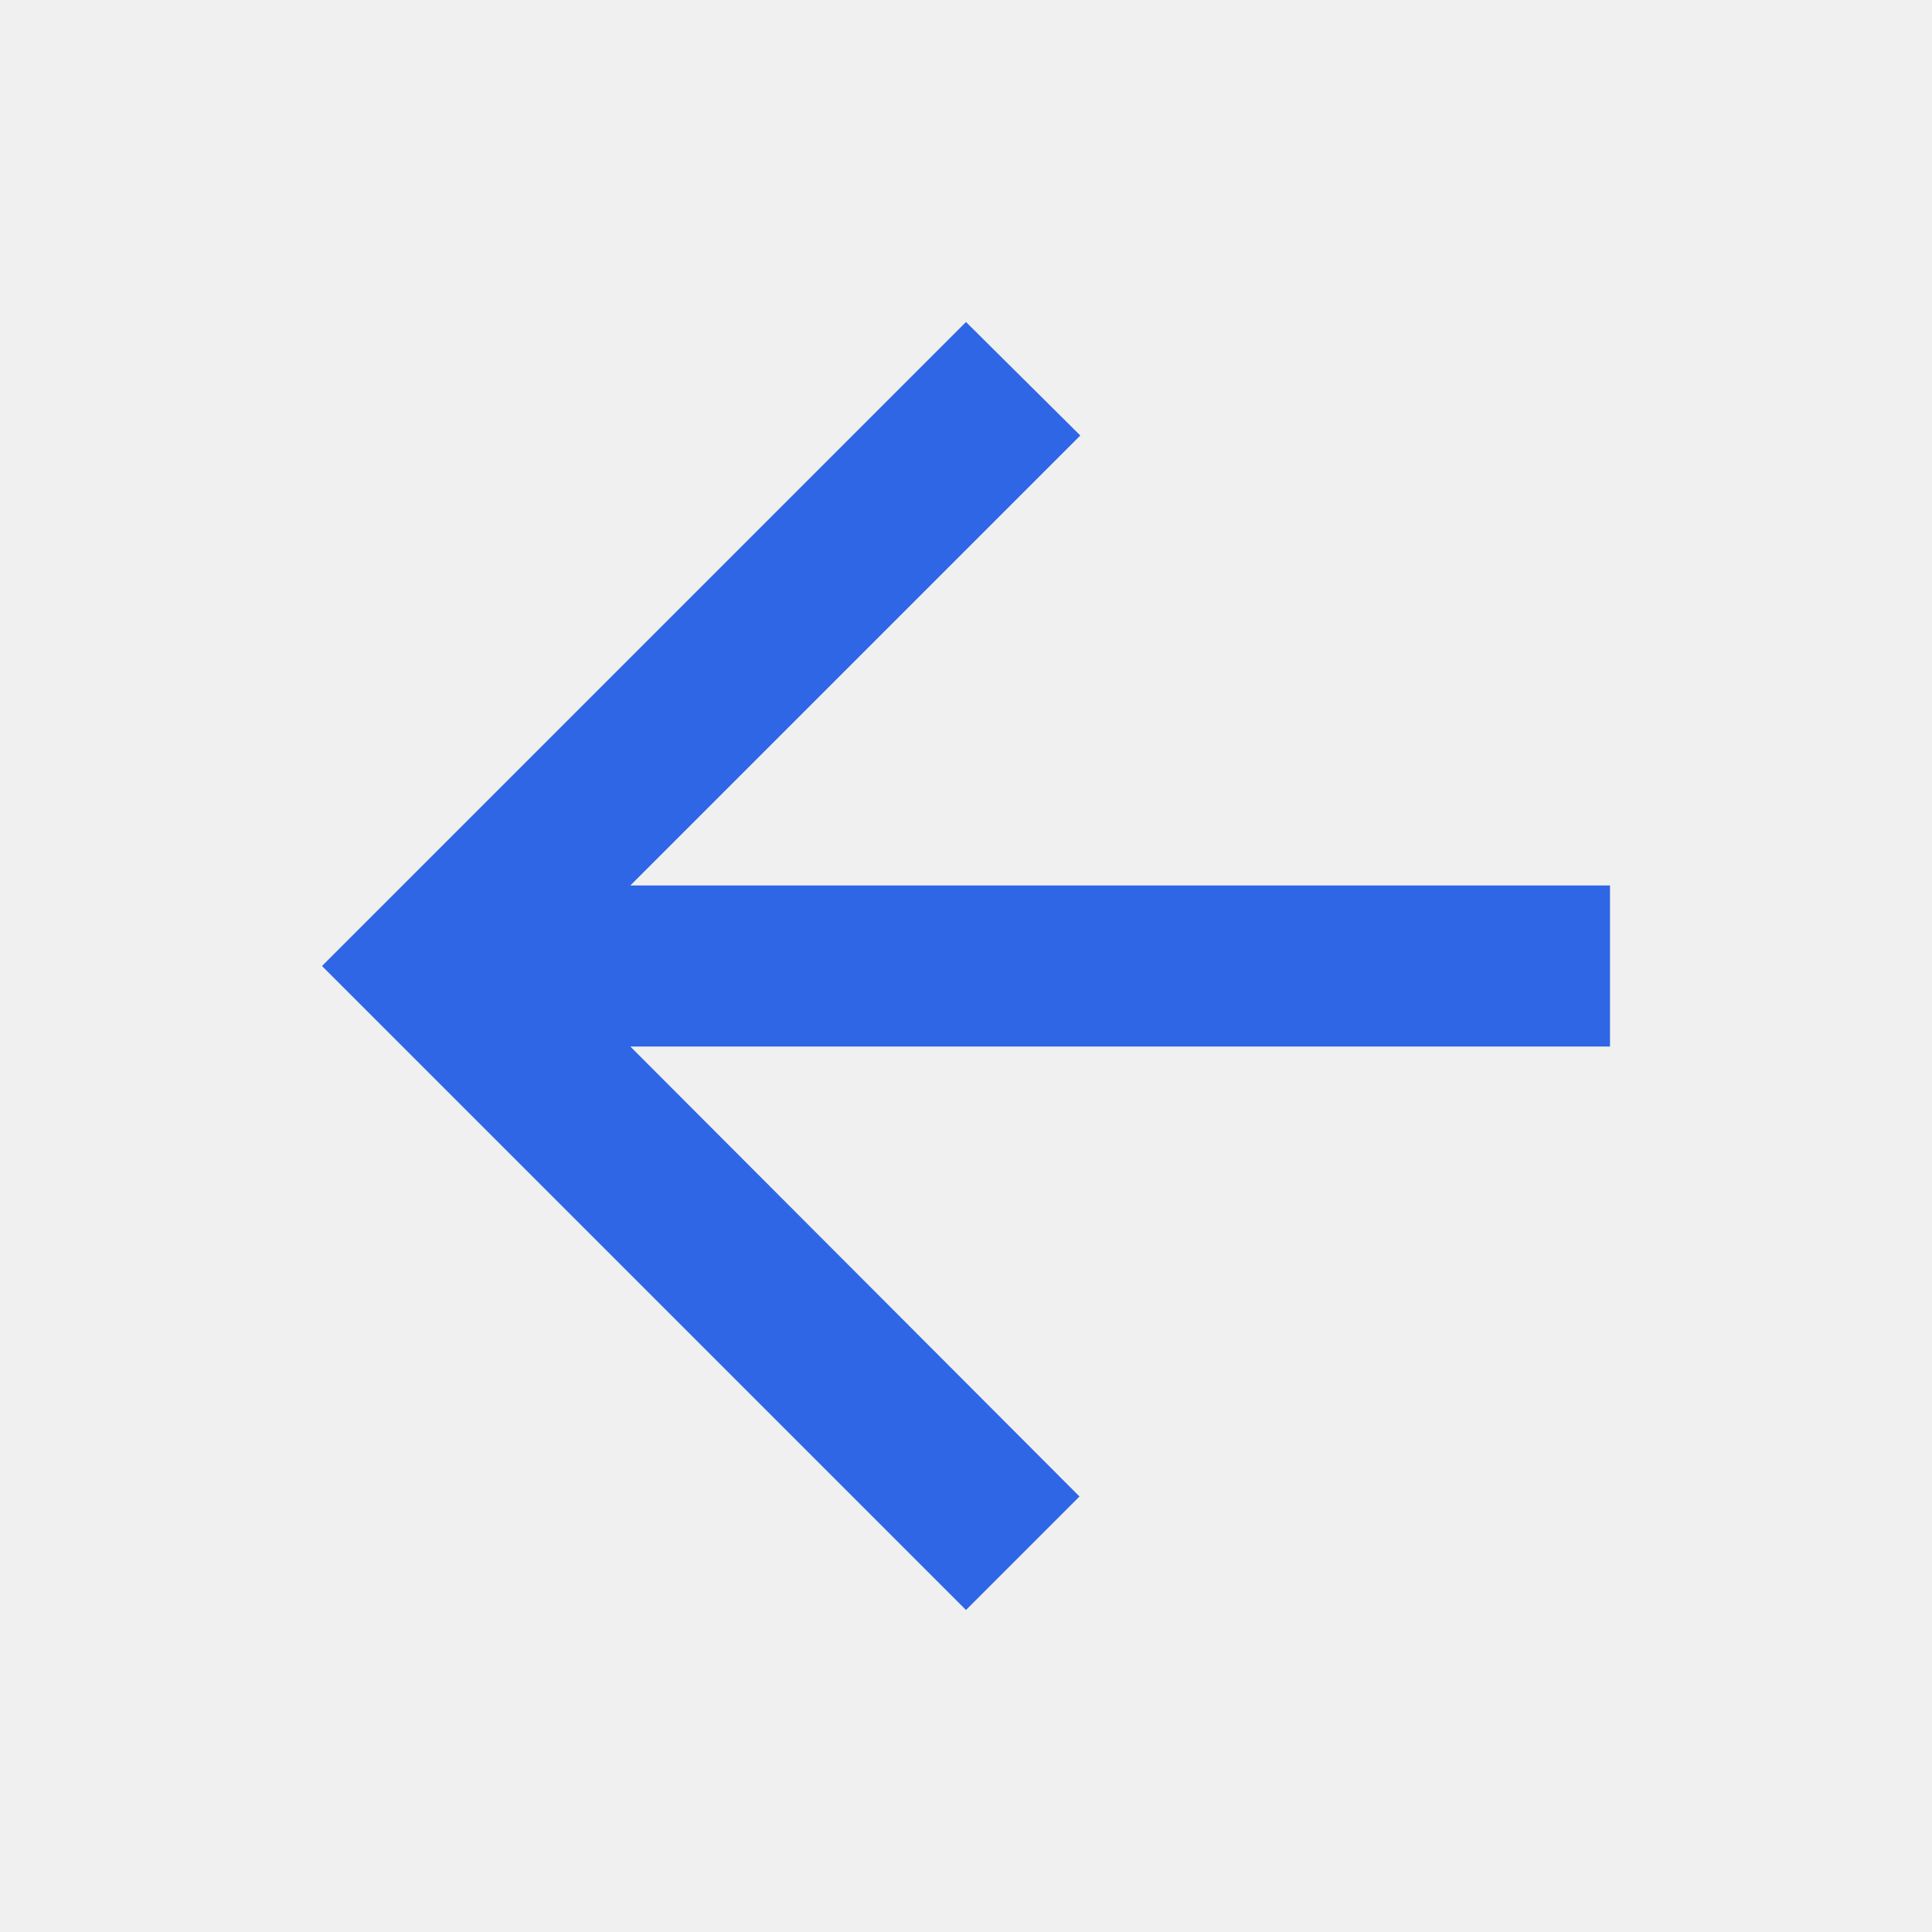
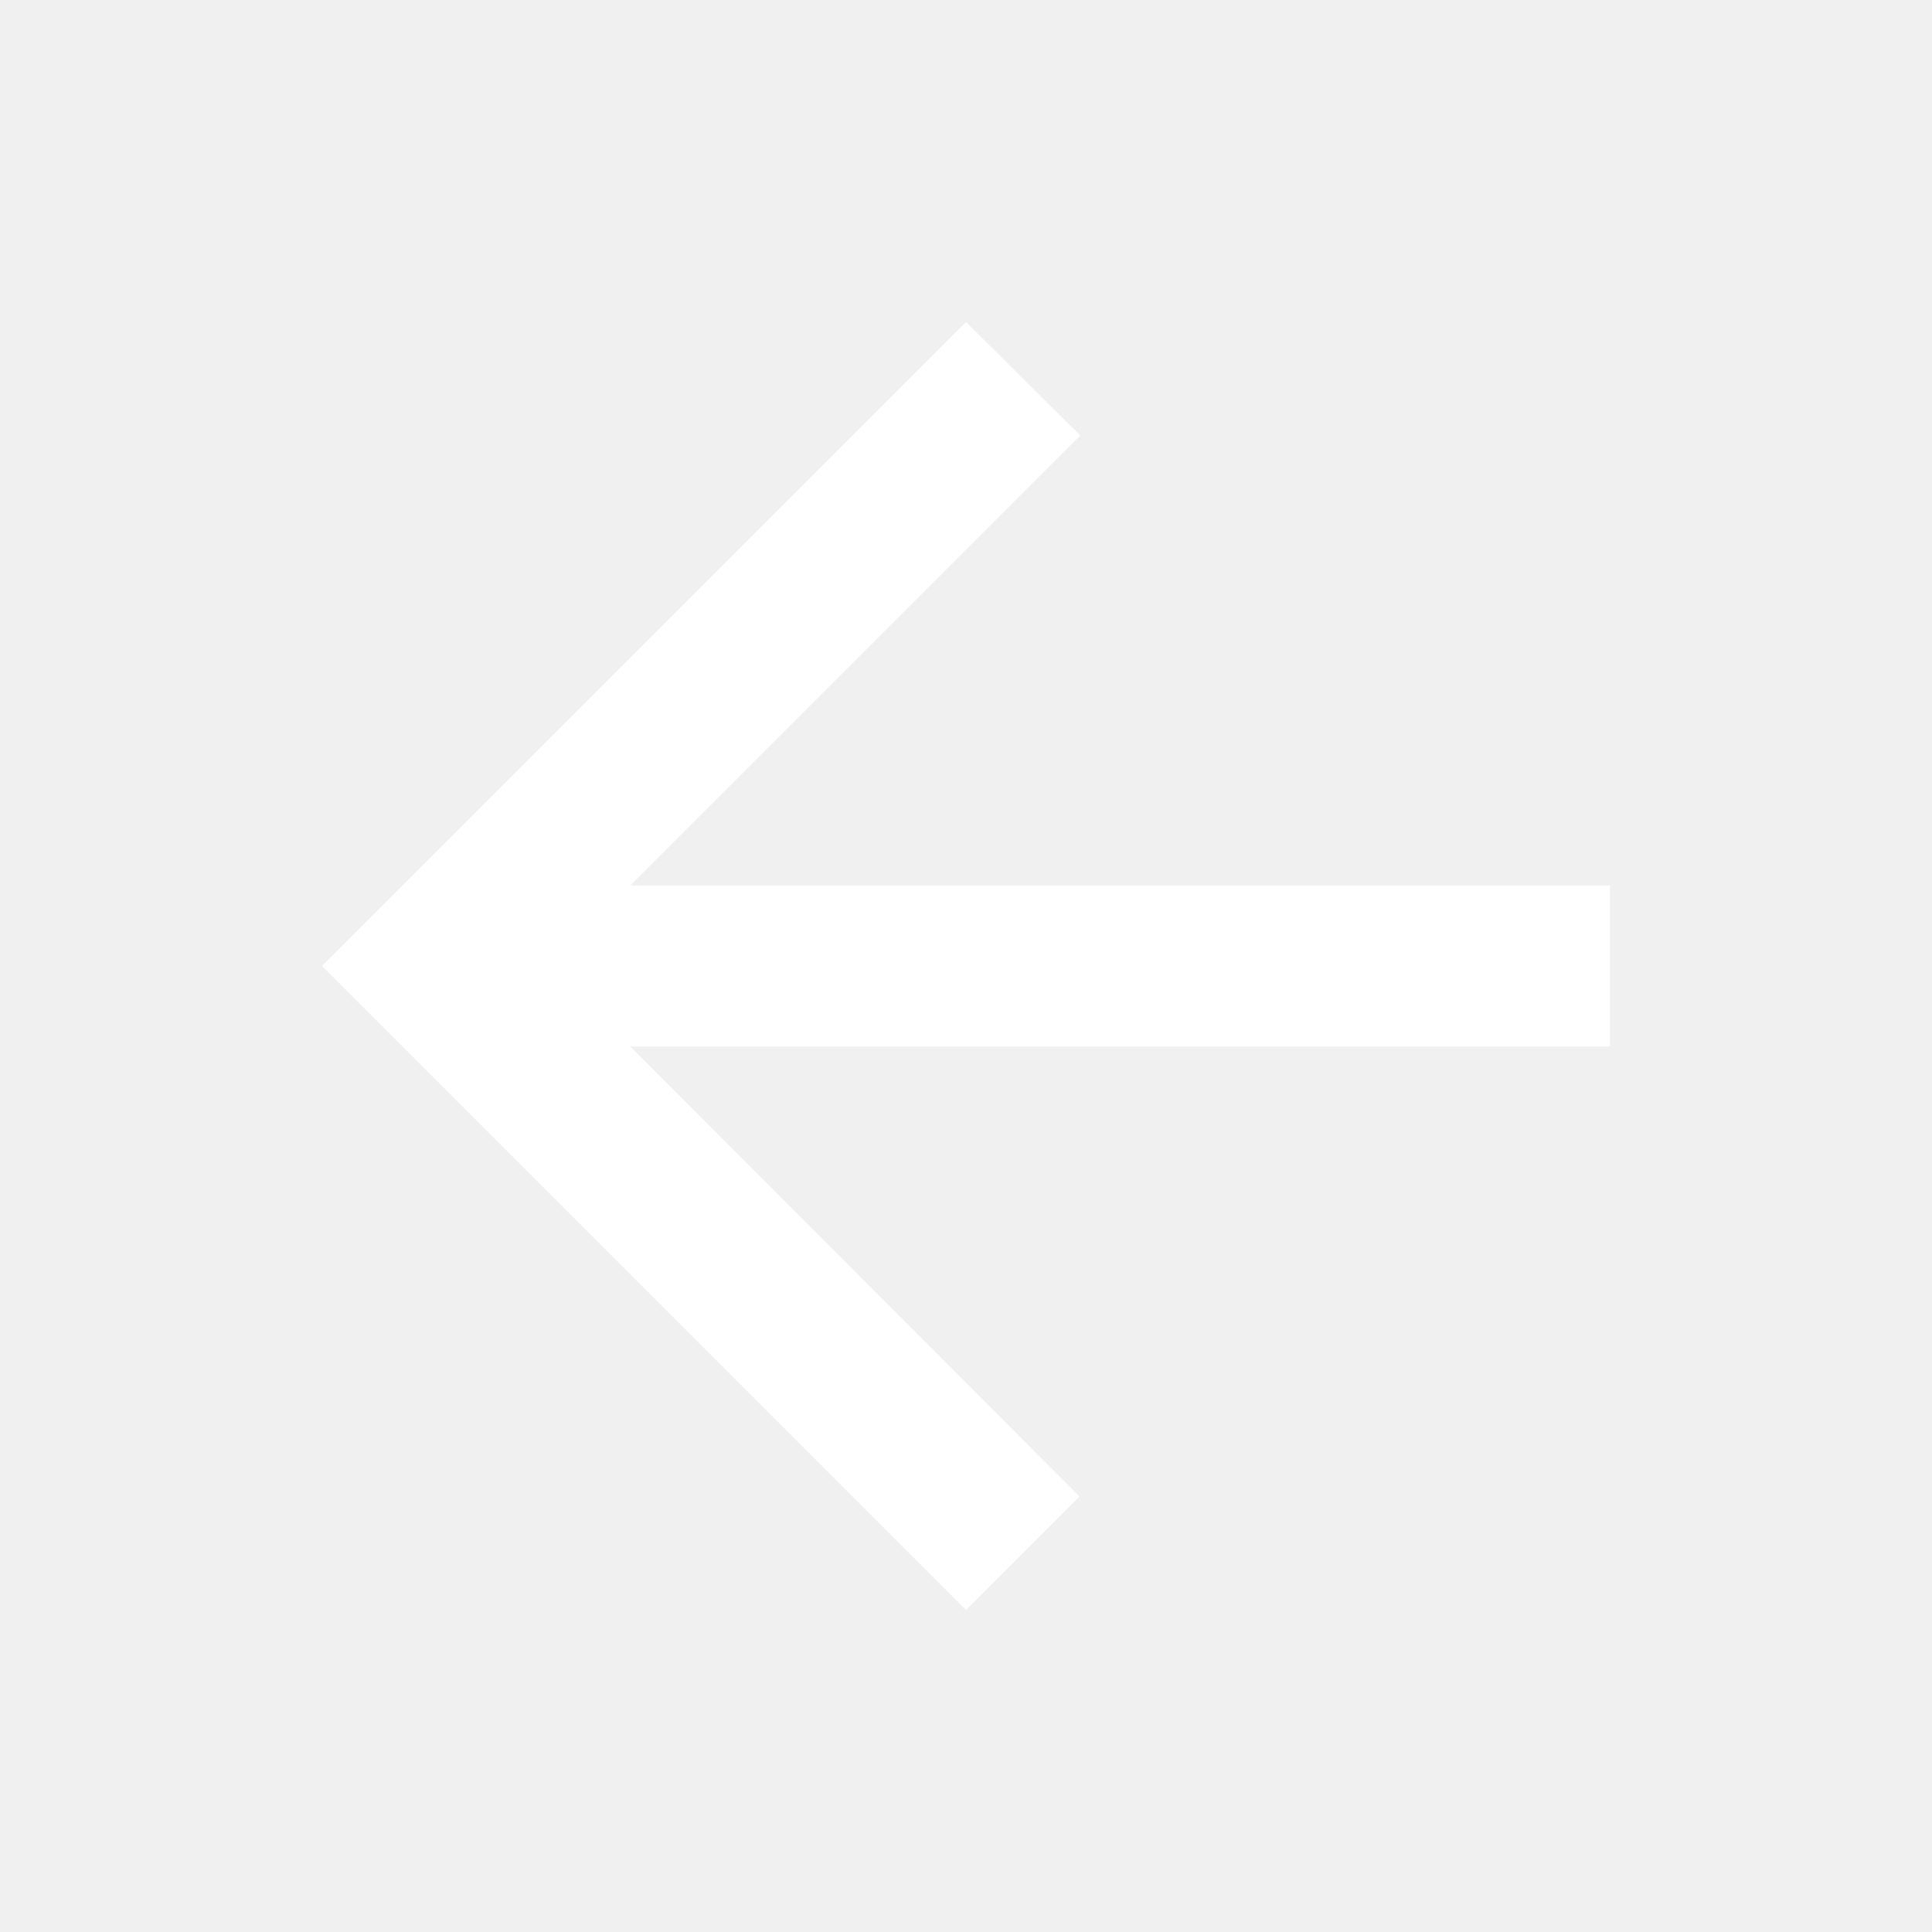
<svg xmlns="http://www.w3.org/2000/svg" width="24" height="24" viewBox="0 0 24 24" fill="none">
-   <path d="M20 11H7.83L13.42 5.41L12 4L4 12L12 20L13.41 18.59L7.83 13H20V11Z" fill="#2E66E6" />
+   <path d="M20 11H7.83L13.42 5.41L12 4L4 12L12 20L13.41 18.59L7.83 13H20V11Z" fill="#fff" />
</svg>
